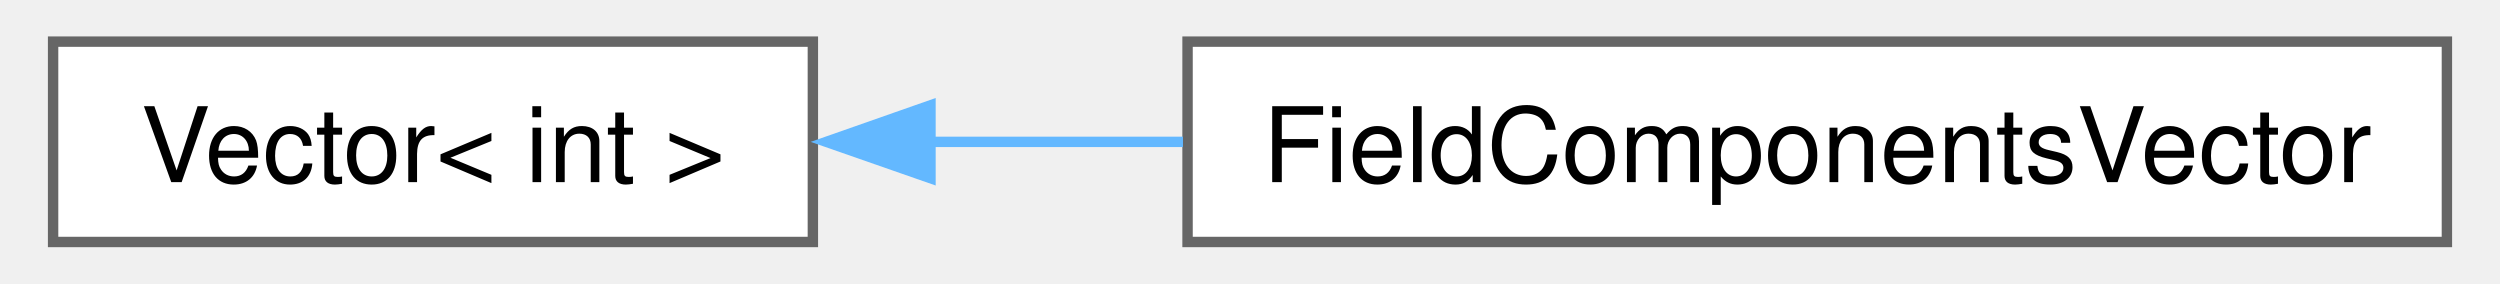
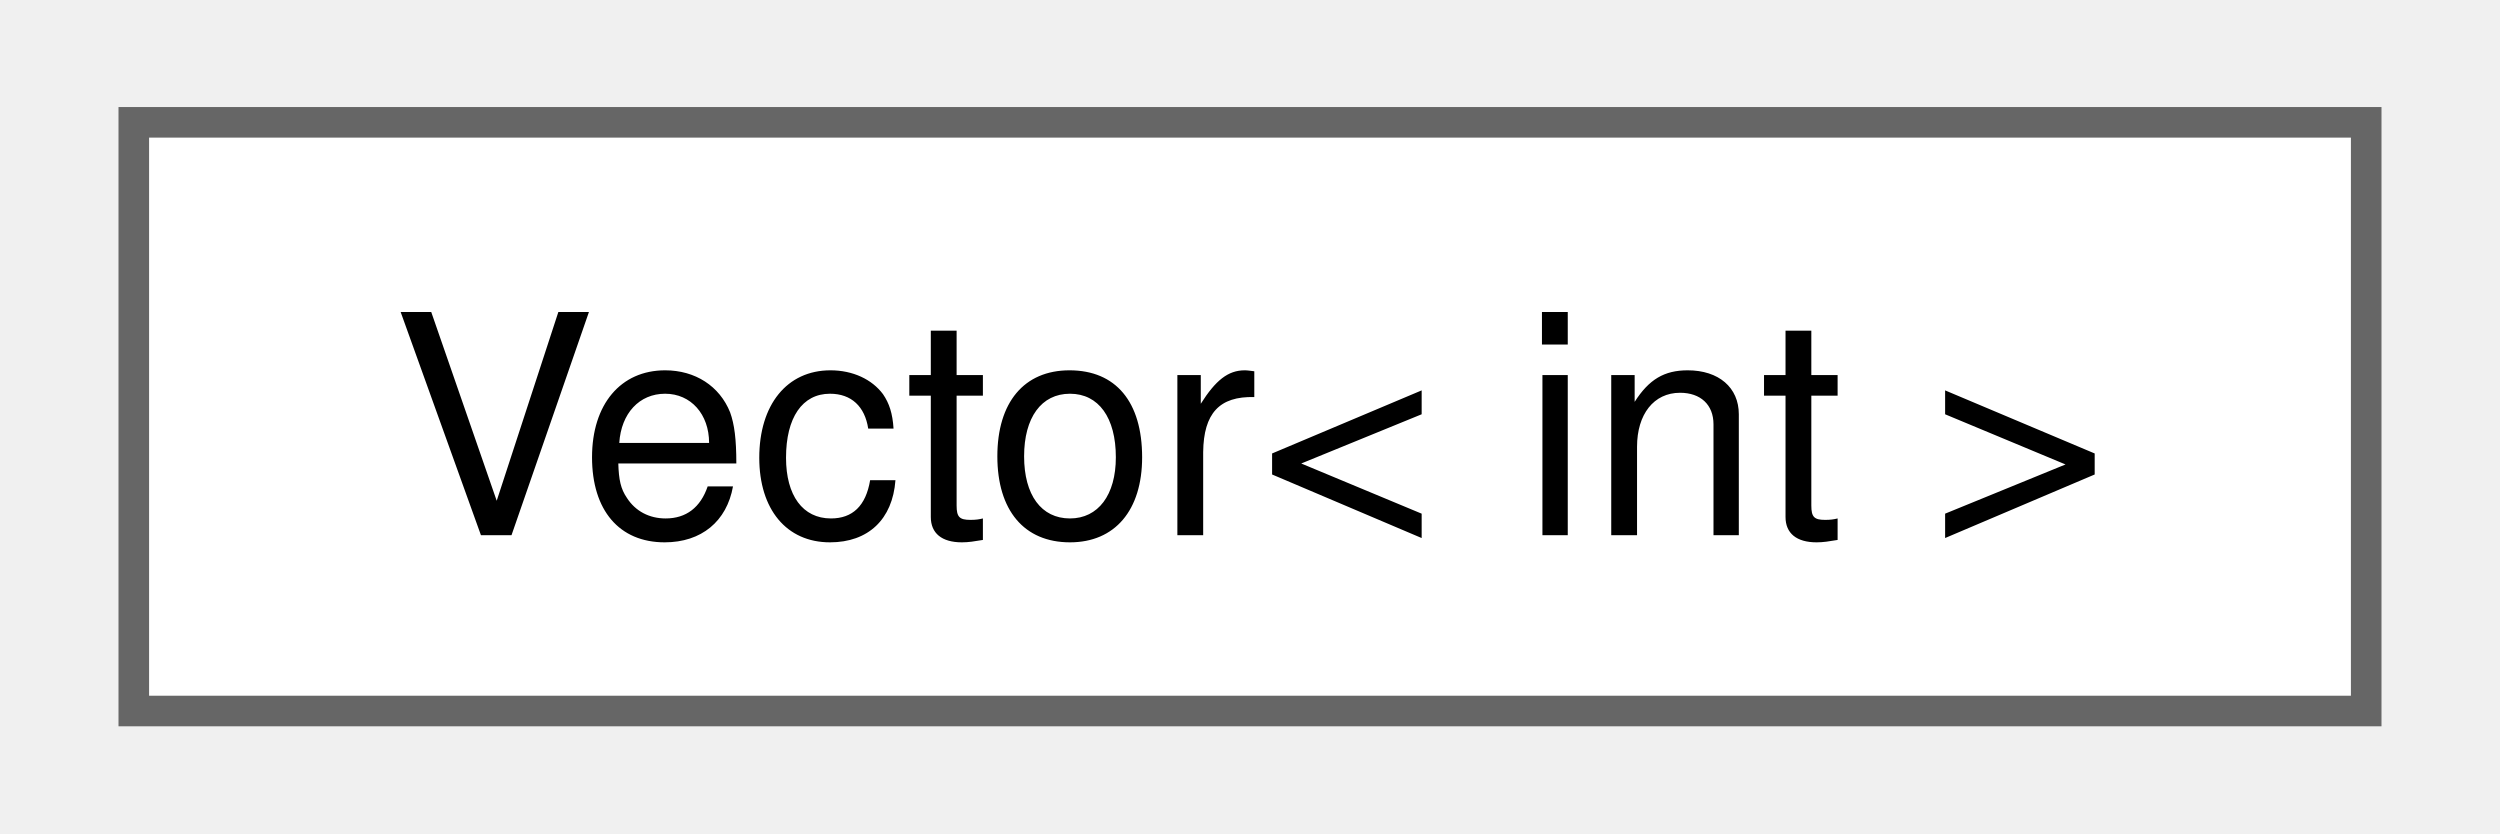
- <svg xmlns="http://www.w3.org/2000/svg" xmlns:xlink="http://www.w3.org/1999/xlink" width="238pt" height="27pt" viewBox="0.00 0.00 238.00 27.25">
+ <svg xmlns="http://www.w3.org/2000/svg" xmlns:xlink="http://www.w3.org/1999/xlink" width="81pt" height="27pt" viewBox="0.00 0.00 81.00 27.25">
  <g id="graph0" class="graph" transform="scale(1 1) rotate(0) translate(4 23.25)">
    <g id="node1" class="node">
      <g id="a_node1">
        <a xlink:href="class_vector.html" target="_top" xlink:title=" ">
          <polygon fill="white" stroke="#666666" points="73,-19.25 0,-19.25 0,0 73,0 73,-19.25" />
          <text text-anchor="middle" x="36.5" y="-5.75" font-family="Helvetica,sans-Serif" font-size="10.00">Vector&lt; int &gt;</text>
        </a>
      </g>
    </g>
-     <g id="node2" class="node">
-       <g id="a_node2">
-         <a xlink:href="class_field_components_vector.html" target="_top" xlink:title=" ">
-           <polygon fill="white" stroke="#666666" points="230,-19.25 109,-19.25 109,0 230,0 230,-19.25" />
-           <text text-anchor="middle" x="169.5" y="-5.75" font-family="Helvetica,sans-Serif" font-size="10.00">FieldComponentsVector</text>
-         </a>
-       </g>
-     </g>
-     <g id="edge1" class="edge">
-       <path fill="none" stroke="#63b8ff" d="M84.15,-9.62C92.06,-9.62 100.37,-9.62 108.56,-9.62" />
-       <polygon fill="#63b8ff" stroke="#63b8ff" points="84.3,-6.13 74.3,-9.62 84.3,-13.13 84.3,-6.13" />
-     </g>
  </g>
</svg>
